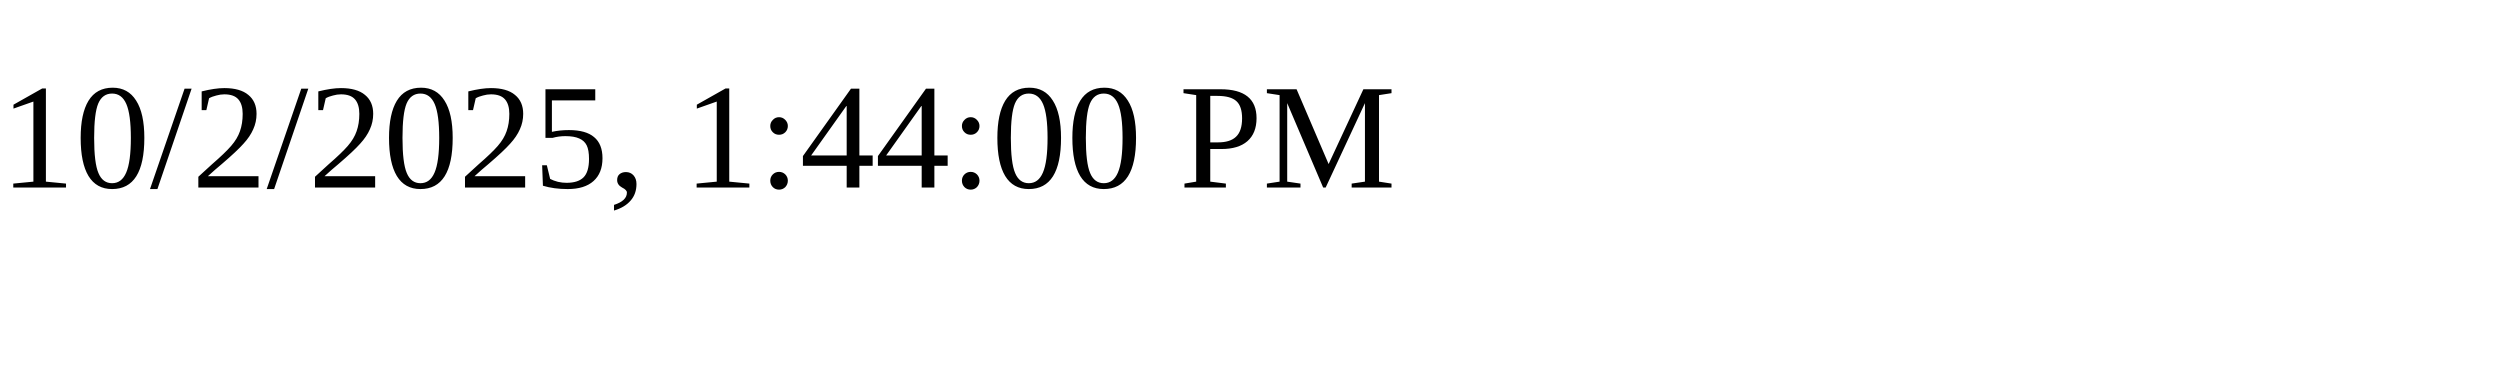
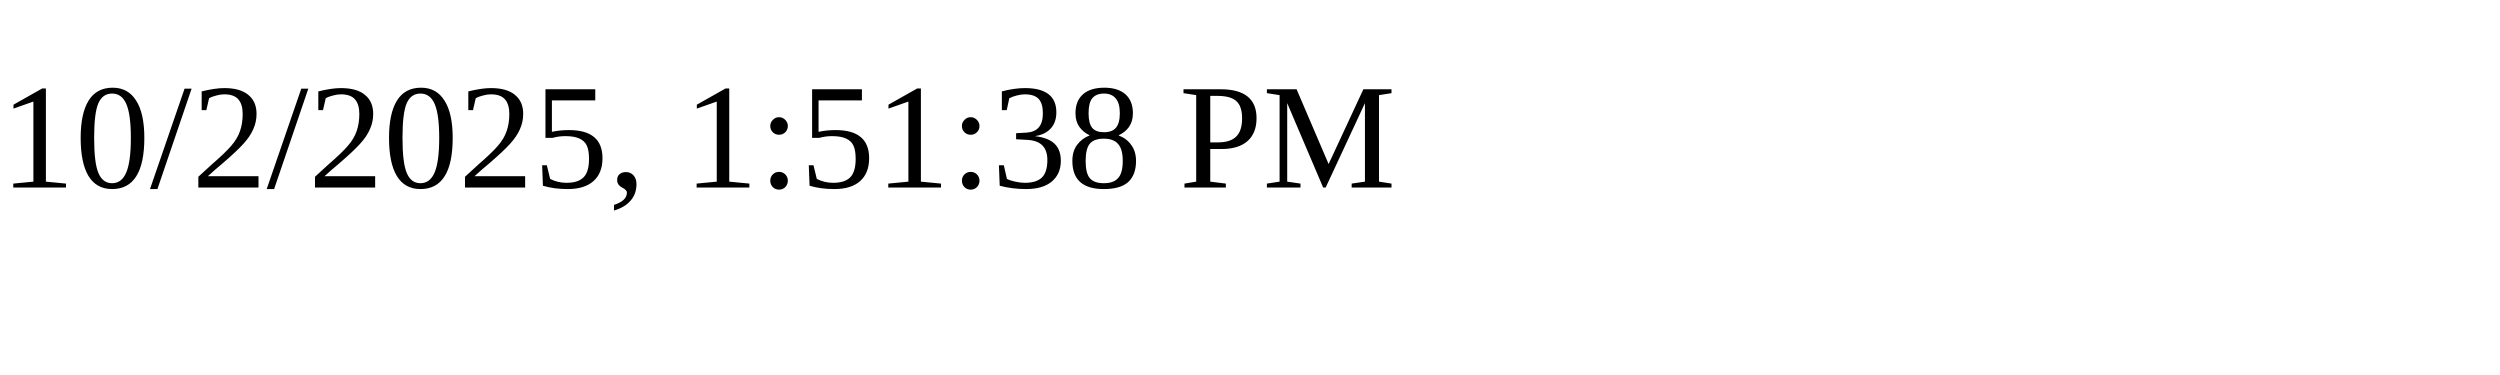
<svg xmlns="http://www.w3.org/2000/svg" height="30" width="200">
-   <text x="0" y="15">10/2/2025, 1:44:00 PM</text>
+   <text x="0" y="15">10/2/2025, 1:51:38 PM</text>
</svg>
